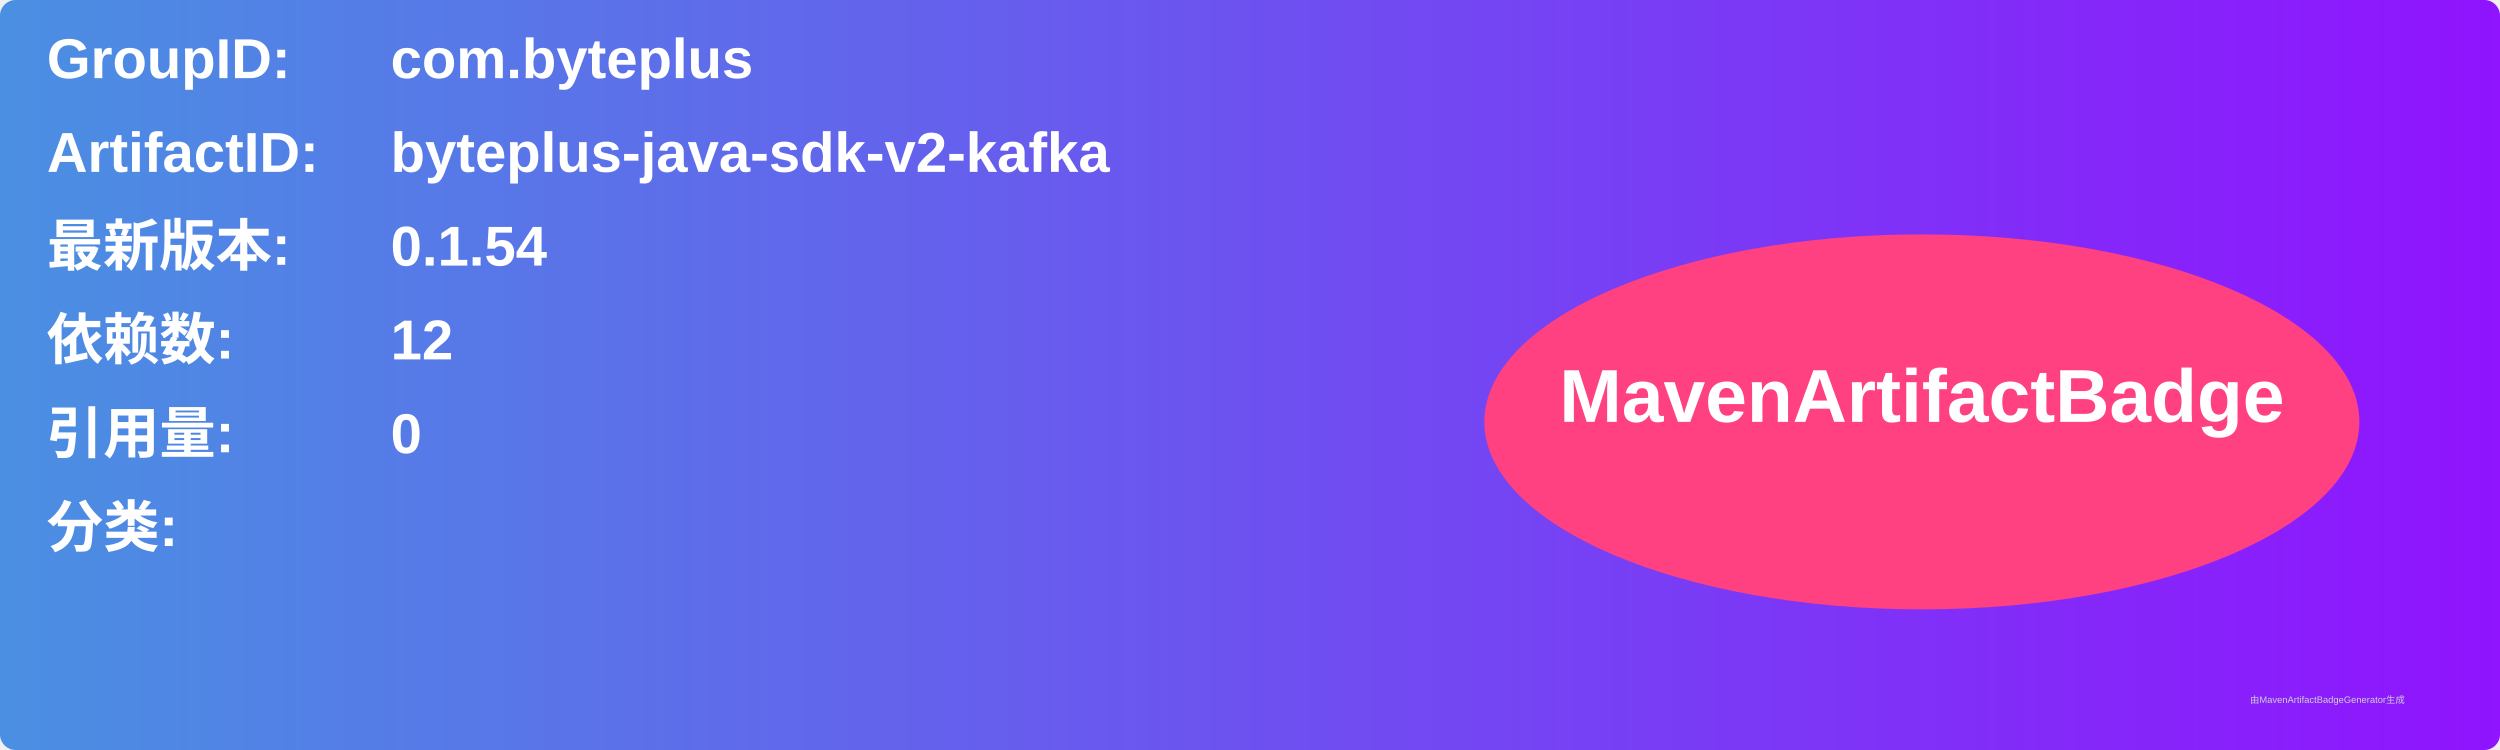
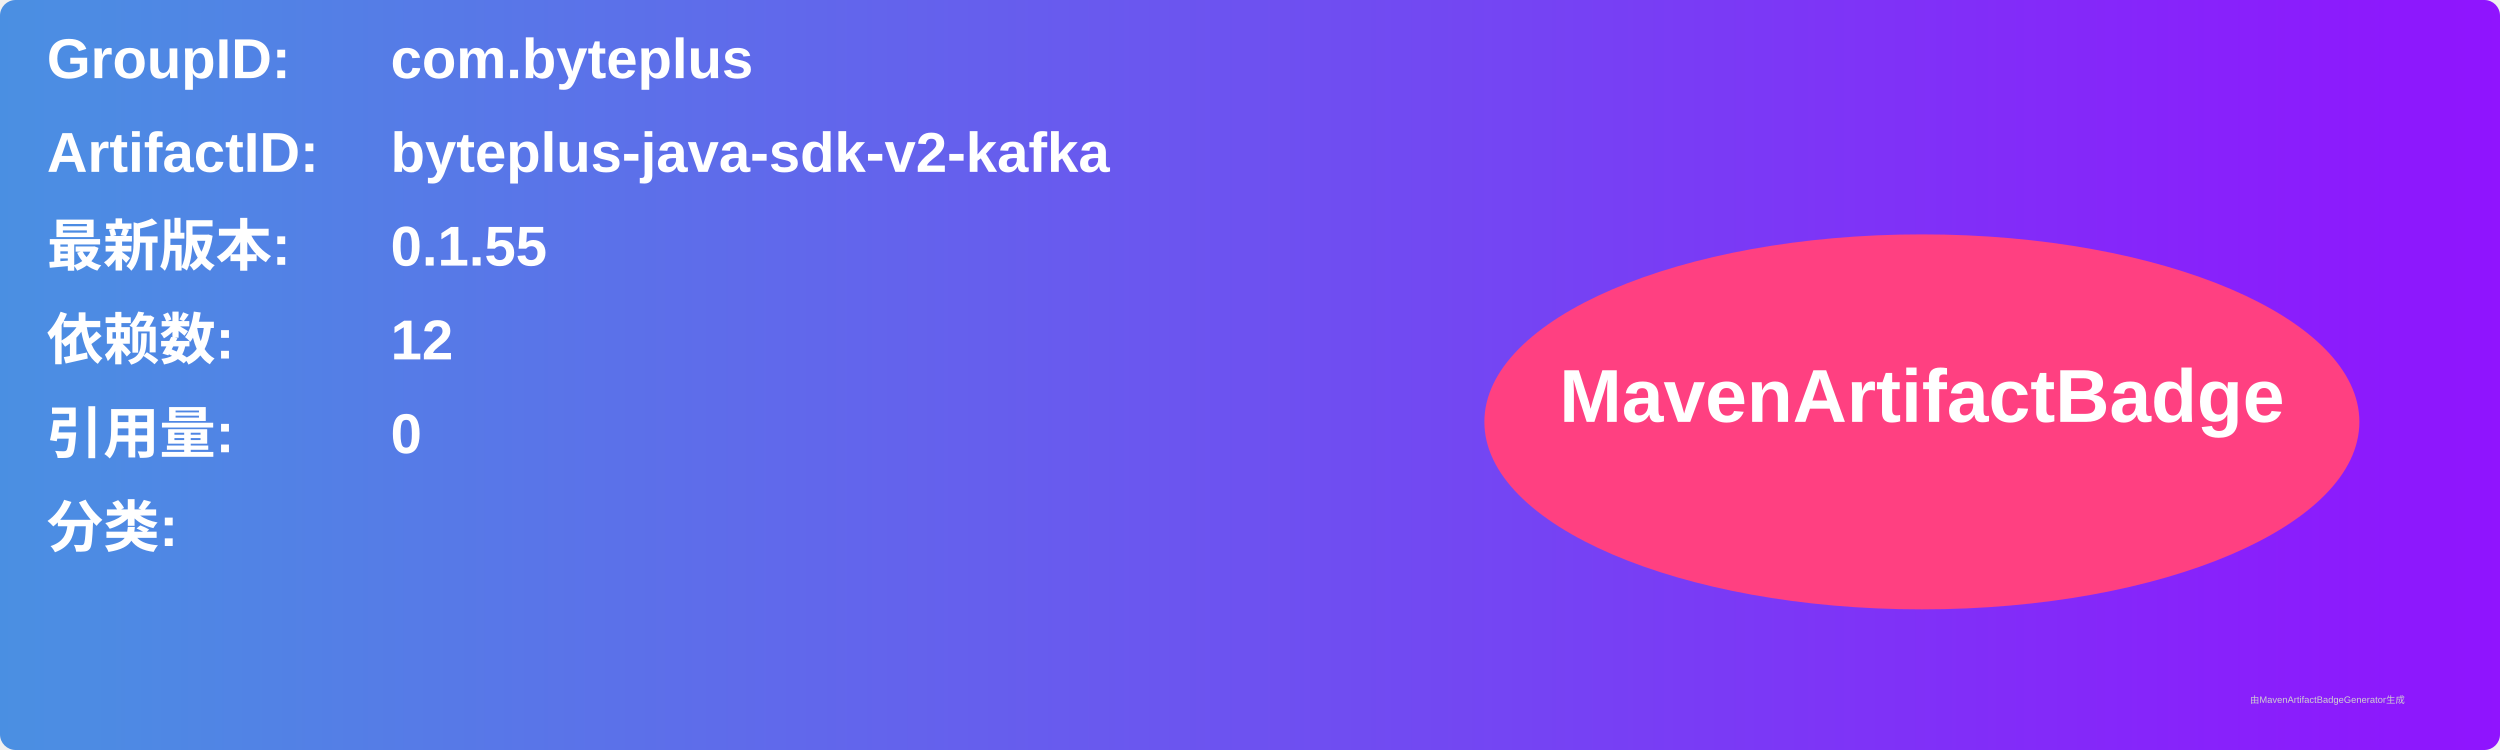
<svg xmlns="http://www.w3.org/2000/svg" width="800" height="240" viewBox="0 0 800 240">
  <linearGradient id="grad" x1="0%" y1="0%" x2="100%" y2="0%">
    <stop offset="0%" stop-color="#4a90e2" />
    <stop offset="100%" stop-color="#9013fe" />
  </linearGradient>
  <rect width="100%" height="100%" rx="5" ry="5" fill="url(#grad)" />
  <g transform="translate(15, 15)">
    <text x="0" y="10" font-family="Arial" font-size="18" fill="white" font-weight="bold" width="260">GroupID:</text>
    <text x="110" y="10" font-family="Arial" font-size="18" fill="white" font-weight="bold" width="460">com.byteplus</text>
    <text x="0" y="40" font-family="Arial" font-size="18" fill="white" font-weight="bold" width="260">ArtifactID:</text>
    <text x="110" y="40" font-family="Arial" font-size="18" fill="white" font-weight="bold" width="460">byteplus-java-sdk-v2-kafka</text>
    <text x="0" y="70" font-family="Arial" font-size="18" fill="white" font-weight="bold">最新版本:</text>
    <text x="110" y="70" font-family="Arial" font-size="18" fill="white" font-weight="bold">
-       <tspan font-weight="bold">0.1.54</tspan>
+       <tspan font-weight="bold">0.1.55</tspan>
    </text>
    <text x="0" y="100" font-family="Arial" font-size="18" fill="white" font-weight="bold">依赖数: </text>
    <text x="110" y="100" font-family="Arial" font-size="18" fill="white">
      <tspan font-weight="bold">12</tspan>
    </text>
    <text x="0" y="130" font-family="Arial" font-size="18" fill="white" font-weight="bold">引用量: </text>
    <text x="110" y="130" font-family="Arial" font-size="18" fill="white">
      <tspan font-weight="bold">0</tspan>
    </text>
    <text x="0" y="160" font-family="Arial" font-size="18" fill="white" font-weight="bold">分类:</text>
    <text x="10" y="190" font-family="Arial" font-size="10" fill="white">
      <tspan font-weight="bold" />
    </text>
    <ellipse cx="600" cy="120" rx="140" ry="60" fill="#ff4081" />
    <text x="600" y="120" text-anchor="middle" font-family="Arial" font-size="24" fill="white" font-weight="bold">MavenArtifactBadge</text>
  </g>
  <text x="720" y="225" font-family="Arial" font-size="3" fill="#d0d0d0">由MavenArtifactBadgeGenerator生成</text>
</svg>
